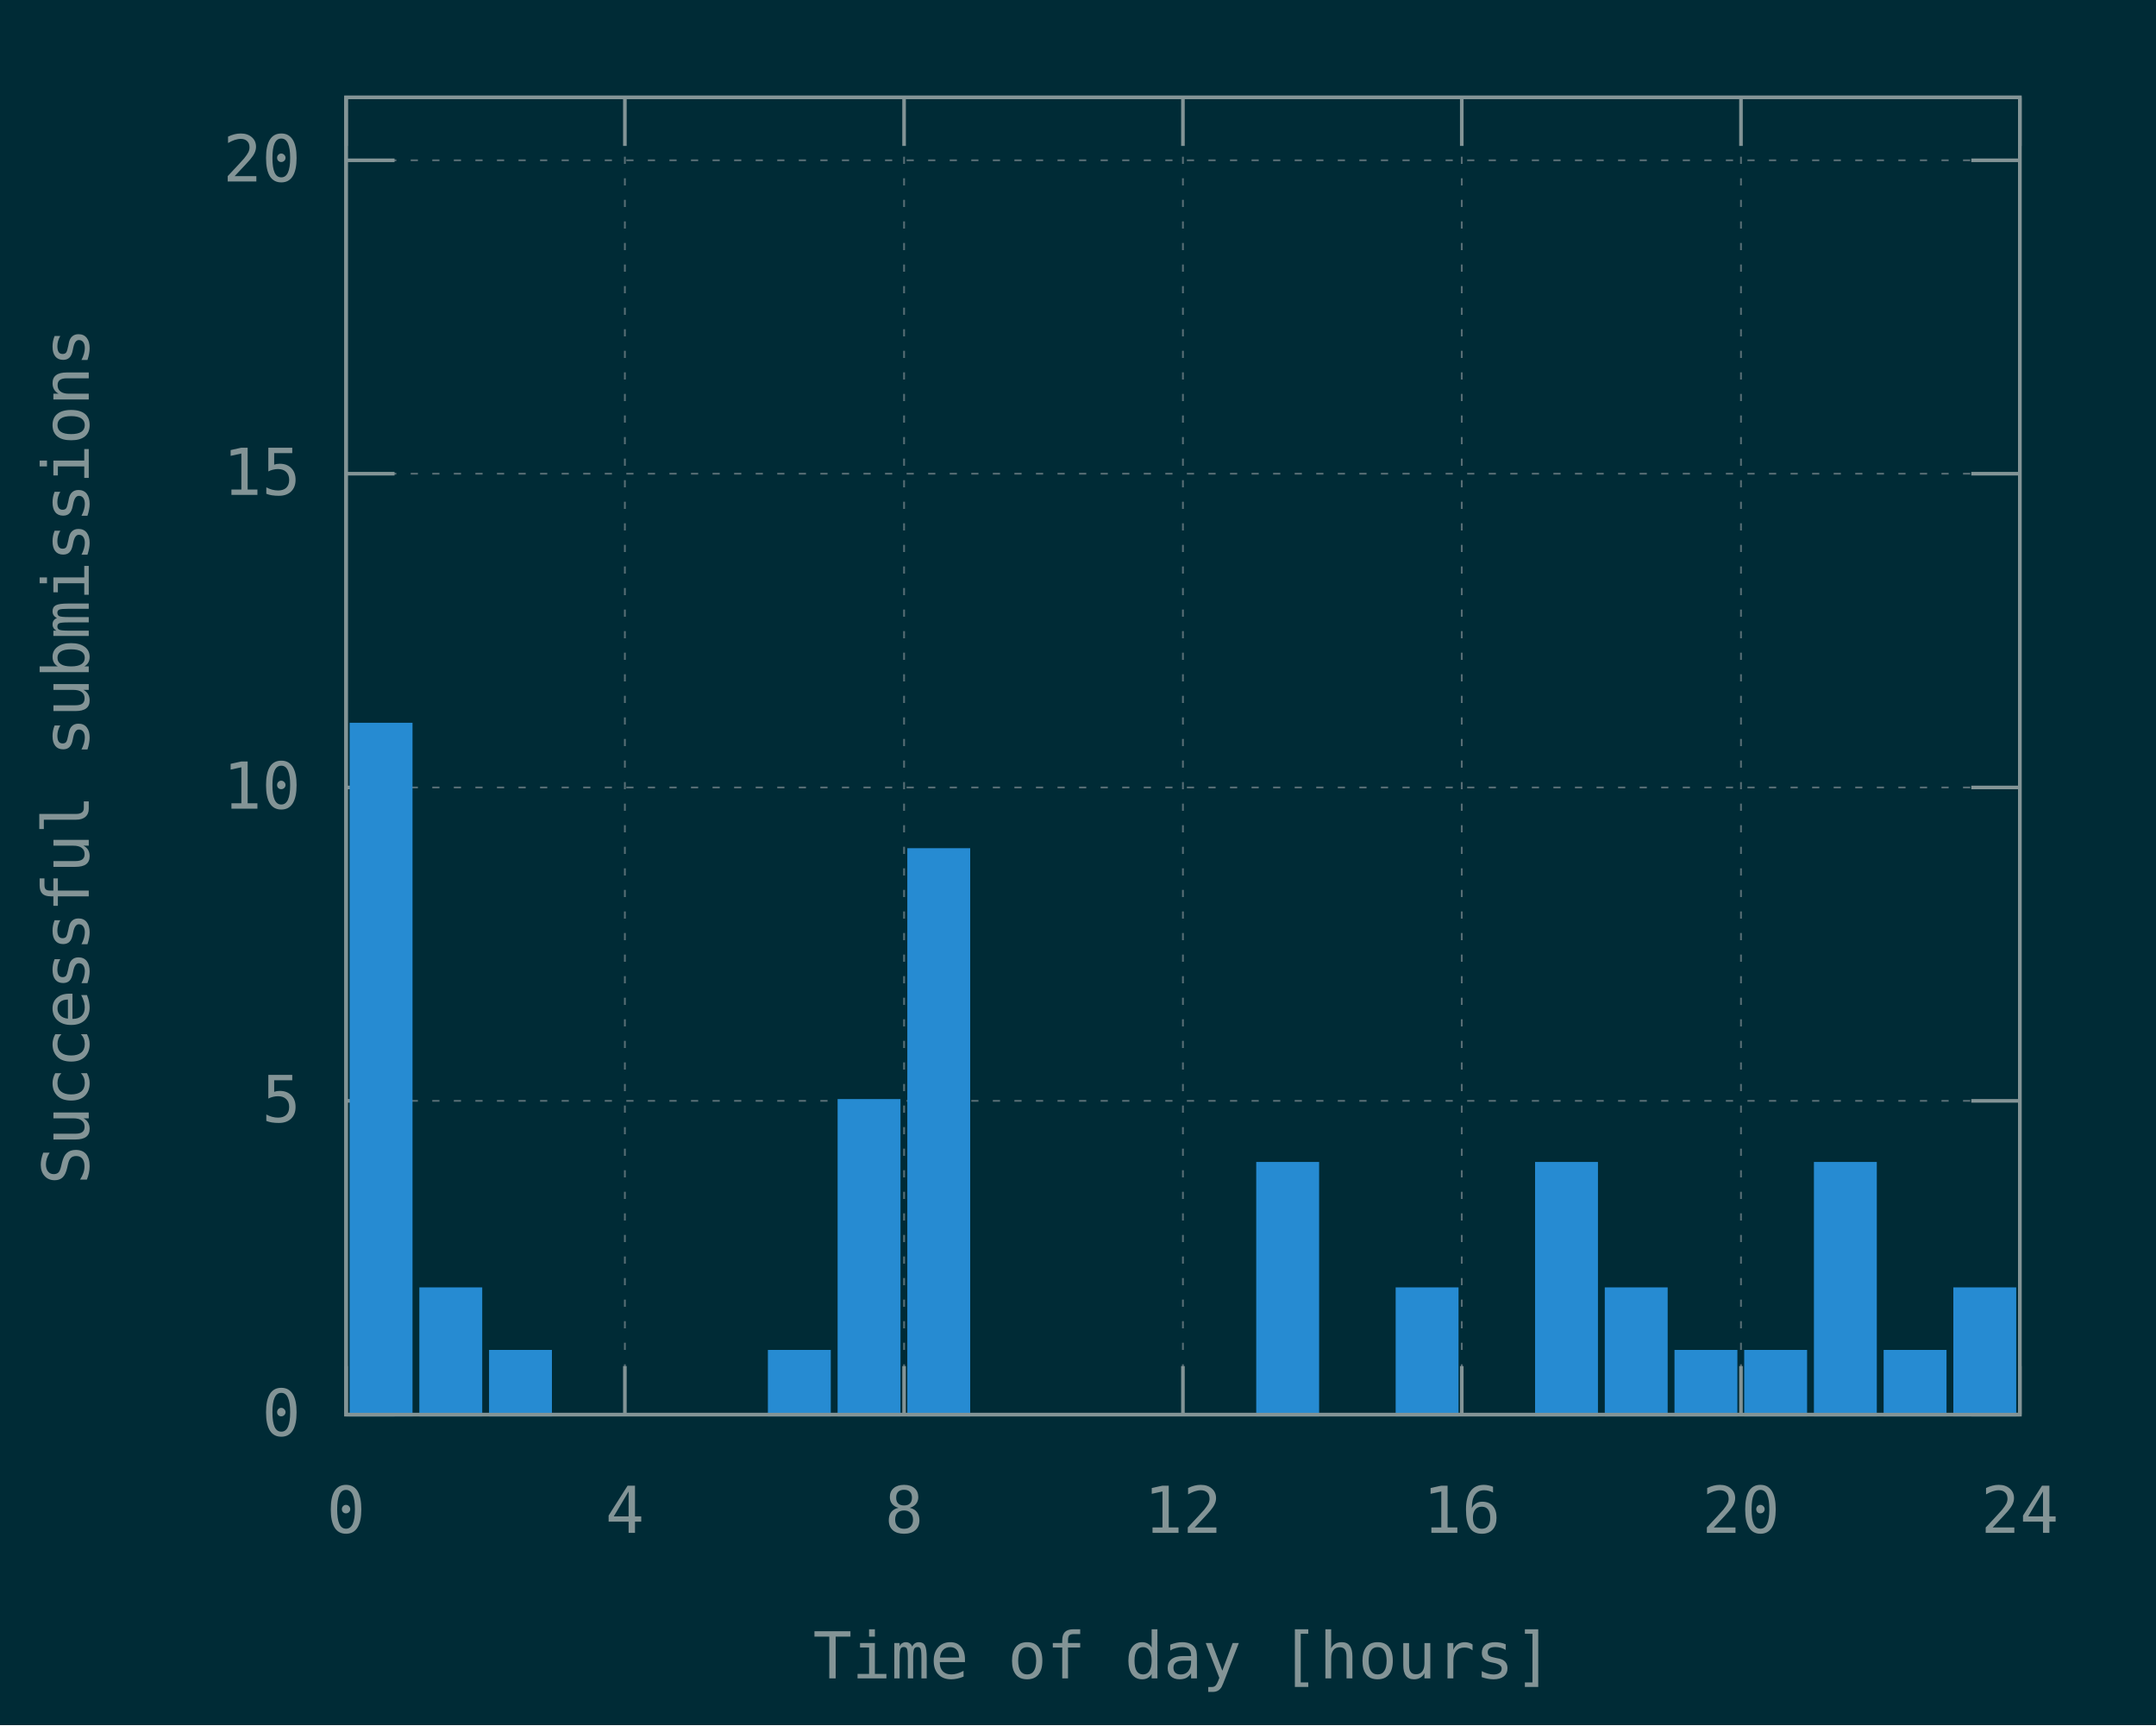
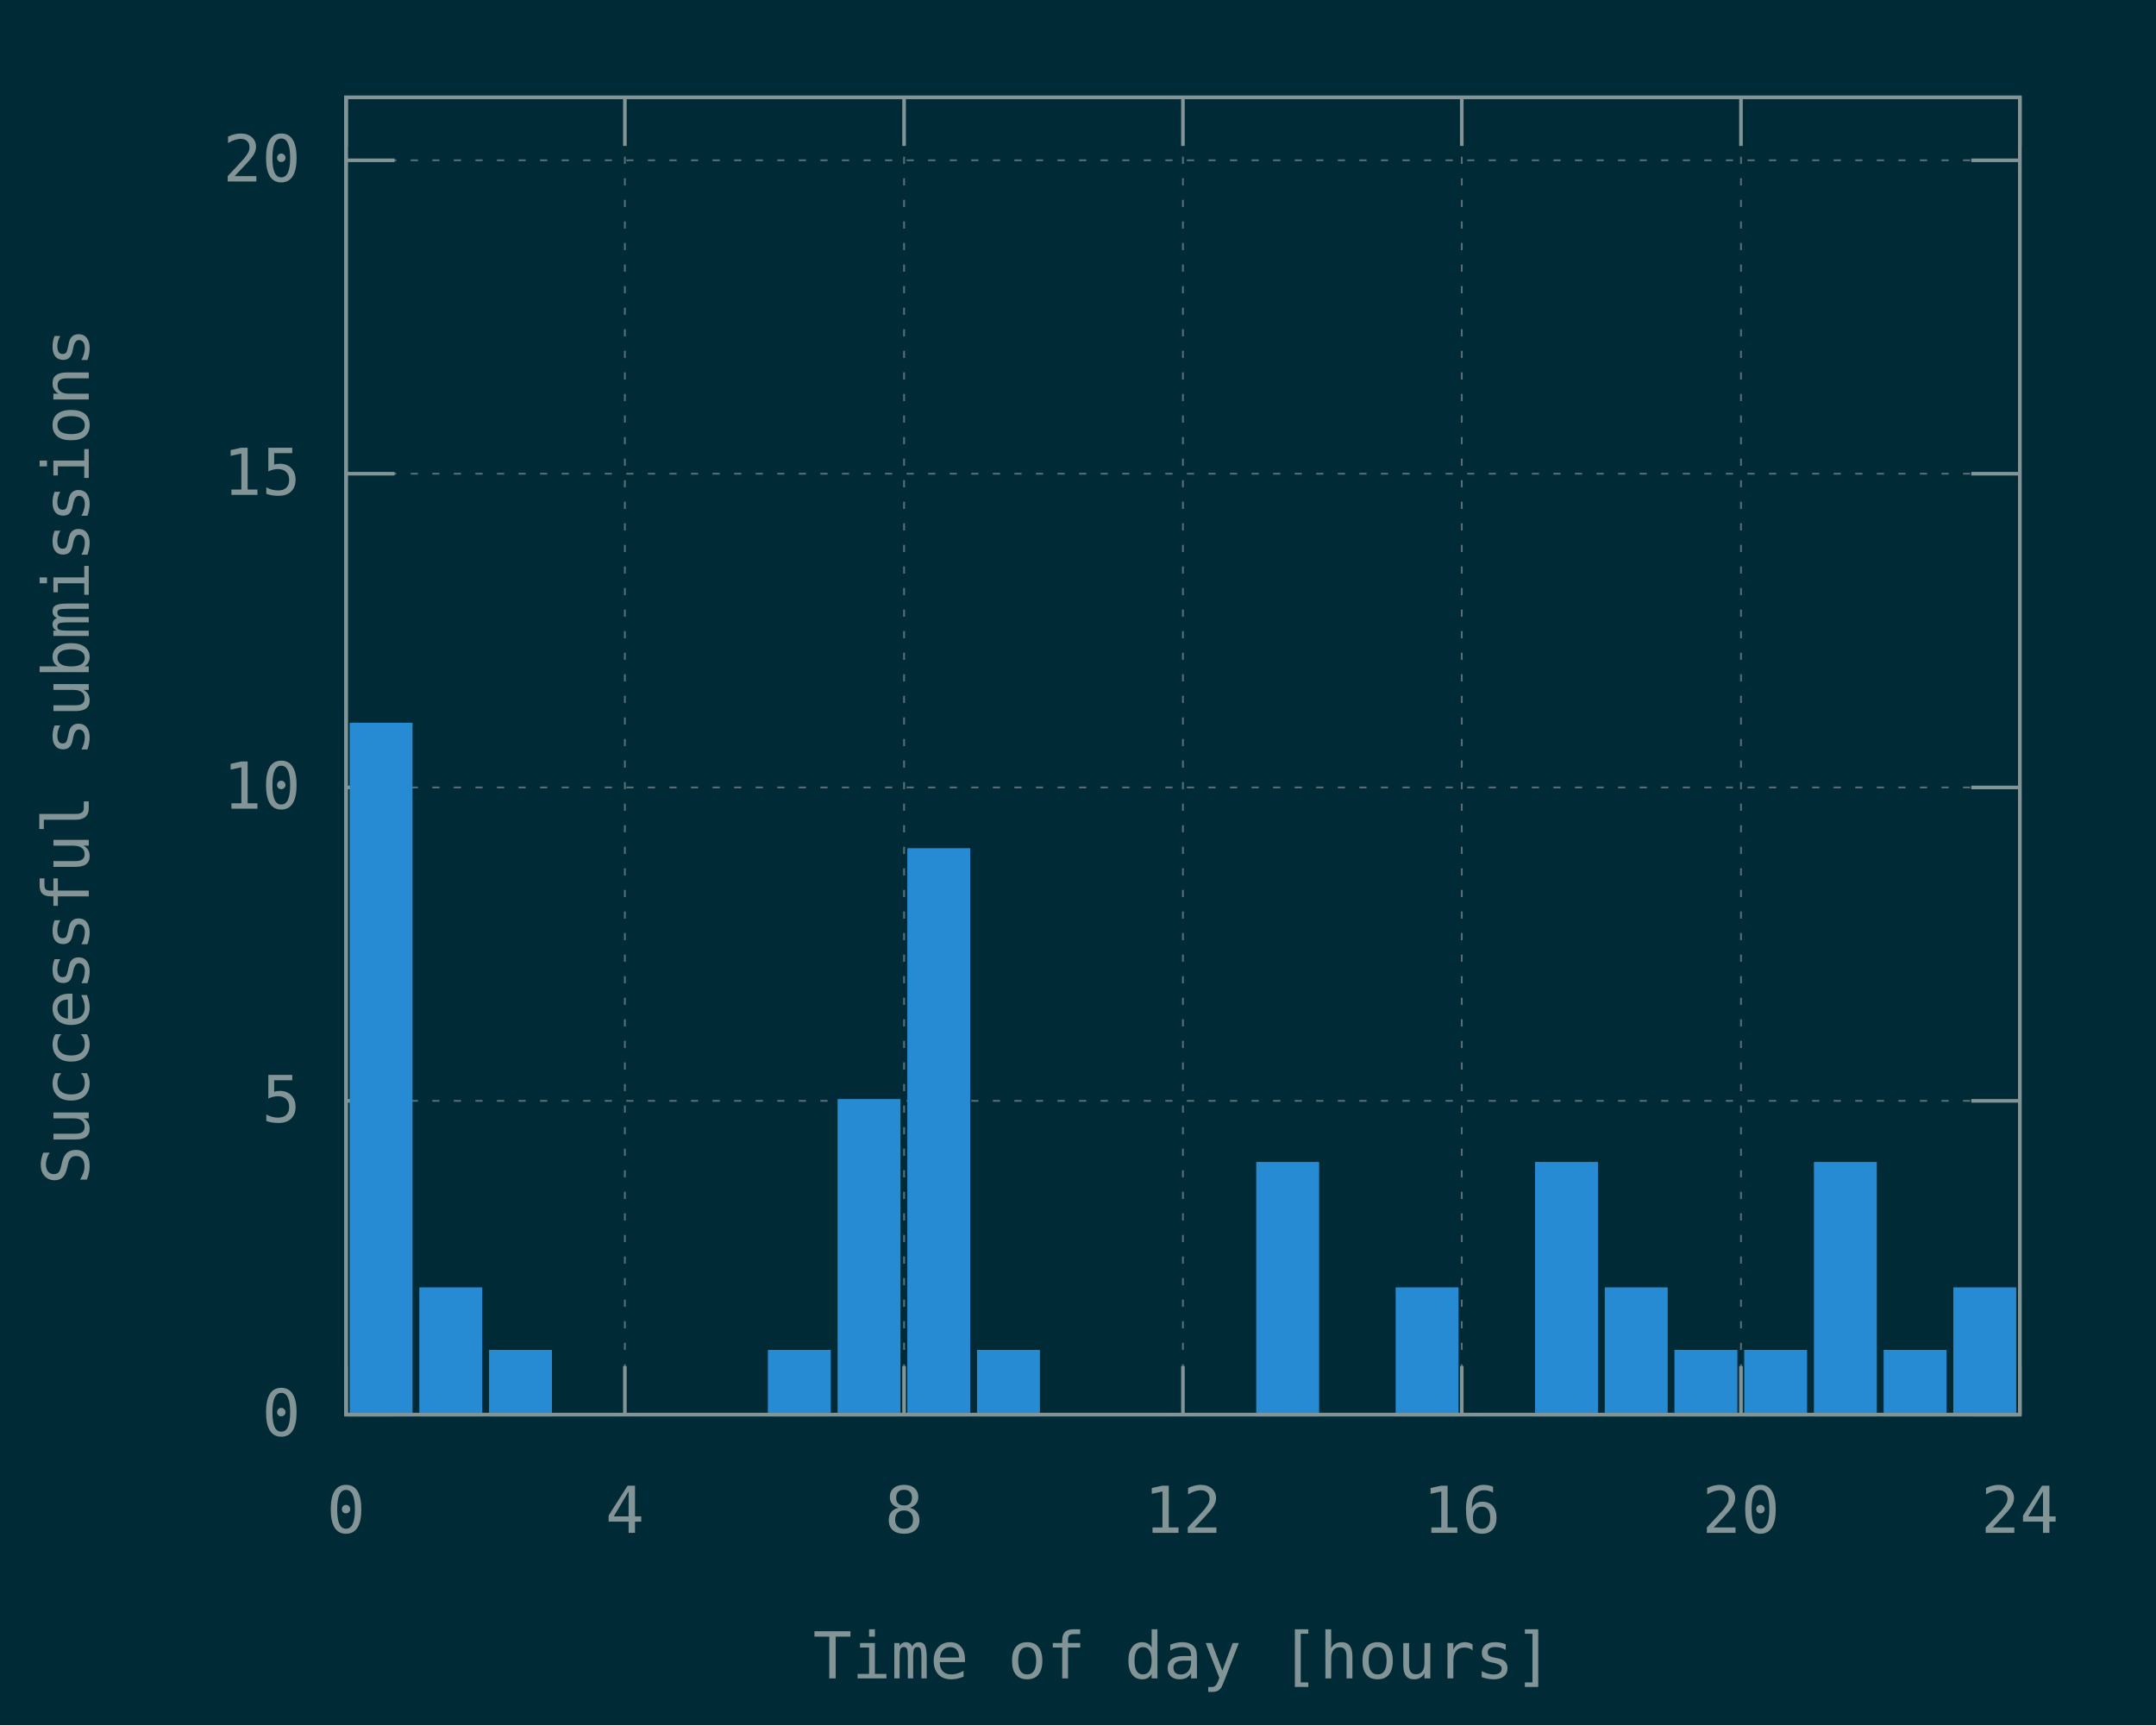
<svg xmlns="http://www.w3.org/2000/svg" xmlns:xlink="http://www.w3.org/1999/xlink" width="600" height="480" viewBox="0 0 600 480">
  <g id="gnuplot_canvas">
    <rect x="0" y="0" width="600" height="480" fill="#002b36" />
    <defs>
      <circle id="gpDot" r="0.5" stroke-width="0.5" stroke="currentColor" />
      <path id="gpPt0" stroke-width="0.148" stroke="currentColor" d="M-1,0 h2 M0,-1 v2" />
      <path id="gpPt1" stroke-width="0.148" stroke="currentColor" d="M-1,-1 L1,1 M1,-1 L-1,1" />
      <path id="gpPt2" stroke-width="0.148" stroke="currentColor" d="M-1,0 L1,0 M0,-1 L0,1 M-1,-1 L1,1 M-1,1 L1,-1" />
      <rect id="gpPt3" stroke-width="0.148" stroke="currentColor" x="-1" y="-1" width="2" height="2" />
      <rect id="gpPt4" stroke-width="0.148" stroke="currentColor" fill="currentColor" x="-1" y="-1" width="2" height="2" />
      <circle id="gpPt5" stroke-width="0.148" stroke="currentColor" cx="0" cy="0" r="1" />
      <use xlink:href="#gpPt5" id="gpPt6" fill="currentColor" stroke="none" />
      <path id="gpPt7" stroke-width="0.148" stroke="currentColor" d="M0,-1.33 L-1.33,0.67 L1.33,0.67 z" />
      <use xlink:href="#gpPt7" id="gpPt8" fill="currentColor" stroke="none" />
      <use xlink:href="#gpPt7" id="gpPt9" stroke="currentColor" transform="rotate(180)" />
      <use xlink:href="#gpPt9" id="gpPt10" fill="currentColor" stroke="none" />
      <use xlink:href="#gpPt3" id="gpPt11" stroke="currentColor" transform="rotate(45)" />
      <use xlink:href="#gpPt11" id="gpPt12" fill="currentColor" stroke="none" />
      <path id="gpPt13" stroke-width="0.148" stroke="currentColor" d="M0,1.330 L1.265,0.411 L0.782,-1.067 L-0.782,-1.076 L-1.265,0.411 z" />
      <use xlink:href="#gpPt13" id="gpPt14" fill="currentColor" stroke="none" />
      <filter id="textbox" filterUnits="objectBoundingBox" x="0" y="0" height="1" width="1">
        <feFlood flood-color="#002B36" flood-opacity="1" result="bgnd" />
        <feComposite in="SourceGraphic" in2="bgnd" operator="atop" />
      </filter>
      <filter id="greybox" filterUnits="objectBoundingBox" x="0" y="0" height="1" width="1">
        <feFlood flood-color="lightgrey" flood-opacity="1" result="grey" />
        <feComposite in="SourceGraphic" in2="grey" operator="atop" />
      </filter>
    </defs>
    <g fill="none" color="#002B36" stroke="currentColor" stroke-width="1.00" stroke-linecap="butt" stroke-linejoin="miter">
</g>
    <g fill="none" color="black" stroke="currentColor" stroke-width="1.00" stroke-linecap="butt" stroke-linejoin="miter">
</g>
    <g fill="none" color="black" stroke="rgb(131, 148, 150)" stroke-width="0.50" stroke-linecap="butt" stroke-linejoin="miter">
</g>
    <g fill="none" color="gray" stroke="currentColor" stroke-width="0.50" stroke-linecap="butt" stroke-linejoin="miter">
      <path stroke="rgb( 88, 110, 117)" stroke-dasharray="2,4" class="gridline" d="M96.3,393.6 L562.1,393.6  " />
    </g>
    <g fill="none" color="gray" stroke="rgb( 88, 110, 117)" stroke-width="1.00" stroke-linecap="butt" stroke-linejoin="miter">
</g>
    <g fill="none" color="black" stroke="currentColor" stroke-width="1.00" stroke-linecap="butt" stroke-linejoin="miter">
      <path stroke="rgb(131, 148, 150)" d="M96.3,393.6 L109.8,393.6 M562.1,393.6 L548.6,393.6  " />
      <g transform="translate(83.7,399.5)" stroke="none" fill="rgb(131,148,150)" font-family="Inconsolata" font-size="18.00" text-anchor="end">
        <text>
          <tspan font-family="Inconsolata"> 0</tspan>
        </text>
      </g>
    </g>
    <g fill="none" color="black" stroke="currentColor" stroke-width="1.00" stroke-linecap="butt" stroke-linejoin="miter">
</g>
    <g fill="none" color="black" stroke="rgb(131, 148, 150)" stroke-width="0.50" stroke-linecap="butt" stroke-linejoin="miter">
</g>
    <g fill="none" color="gray" stroke="currentColor" stroke-width="0.50" stroke-linecap="butt" stroke-linejoin="miter">
      <path stroke="rgb( 88, 110, 117)" stroke-dasharray="2,4" class="gridline" d="M96.3,306.3 L562.1,306.3  " />
    </g>
    <g fill="none" color="gray" stroke="rgb( 88, 110, 117)" stroke-width="1.00" stroke-linecap="butt" stroke-linejoin="miter">
</g>
    <g fill="none" color="black" stroke="currentColor" stroke-width="1.00" stroke-linecap="butt" stroke-linejoin="miter">
      <path stroke="rgb(131, 148, 150)" d="M96.3,306.3 L109.8,306.3 M562.1,306.3 L548.6,306.3  " />
      <g transform="translate(83.7,312.2)" stroke="none" fill="rgb(131,148,150)" font-family="Inconsolata" font-size="18.00" text-anchor="end">
        <text>
          <tspan font-family="Inconsolata"> 5</tspan>
        </text>
      </g>
    </g>
    <g fill="none" color="black" stroke="currentColor" stroke-width="1.00" stroke-linecap="butt" stroke-linejoin="miter">
</g>
    <g fill="none" color="black" stroke="rgb(131, 148, 150)" stroke-width="0.50" stroke-linecap="butt" stroke-linejoin="miter">
</g>
    <g fill="none" color="gray" stroke="currentColor" stroke-width="0.50" stroke-linecap="butt" stroke-linejoin="miter">
      <path stroke="rgb( 88, 110, 117)" stroke-dasharray="2,4" class="gridline" d="M96.3,219.1 L562.1,219.1  " />
    </g>
    <g fill="none" color="gray" stroke="rgb( 88, 110, 117)" stroke-width="1.00" stroke-linecap="butt" stroke-linejoin="miter">
</g>
    <g fill="none" color="black" stroke="currentColor" stroke-width="1.00" stroke-linecap="butt" stroke-linejoin="miter">
      <path stroke="rgb(131, 148, 150)" d="M96.3,219.1 L109.8,219.1 M562.1,219.1 L548.6,219.1  " />
      <g transform="translate(83.7,225.0)" stroke="none" fill="rgb(131,148,150)" font-family="Inconsolata" font-size="18.00" text-anchor="end">
        <text>
          <tspan font-family="Inconsolata"> 10</tspan>
        </text>
      </g>
    </g>
    <g fill="none" color="black" stroke="currentColor" stroke-width="1.00" stroke-linecap="butt" stroke-linejoin="miter">
</g>
    <g fill="none" color="black" stroke="rgb(131, 148, 150)" stroke-width="0.50" stroke-linecap="butt" stroke-linejoin="miter">
</g>
    <g fill="none" color="gray" stroke="currentColor" stroke-width="0.50" stroke-linecap="butt" stroke-linejoin="miter">
      <path stroke="rgb( 88, 110, 117)" stroke-dasharray="2,4" class="gridline" d="M96.3,131.8 L562.1,131.8  " />
    </g>
    <g fill="none" color="gray" stroke="rgb( 88, 110, 117)" stroke-width="1.00" stroke-linecap="butt" stroke-linejoin="miter">
</g>
    <g fill="none" color="black" stroke="currentColor" stroke-width="1.00" stroke-linecap="butt" stroke-linejoin="miter">
      <path stroke="rgb(131, 148, 150)" d="M96.3,131.8 L109.8,131.8 M562.1,131.8 L548.6,131.8  " />
      <g transform="translate(83.7,137.7)" stroke="none" fill="rgb(131,148,150)" font-family="Inconsolata" font-size="18.00" text-anchor="end">
        <text>
          <tspan font-family="Inconsolata"> 15</tspan>
        </text>
      </g>
    </g>
    <g fill="none" color="black" stroke="currentColor" stroke-width="1.00" stroke-linecap="butt" stroke-linejoin="miter">
</g>
    <g fill="none" color="black" stroke="rgb(131, 148, 150)" stroke-width="0.50" stroke-linecap="butt" stroke-linejoin="miter">
</g>
    <g fill="none" color="gray" stroke="currentColor" stroke-width="0.50" stroke-linecap="butt" stroke-linejoin="miter">
      <path stroke="rgb( 88, 110, 117)" stroke-dasharray="2,4" class="gridline" d="M96.3,44.6 L562.1,44.6  " />
    </g>
    <g fill="none" color="gray" stroke="rgb( 88, 110, 117)" stroke-width="1.00" stroke-linecap="butt" stroke-linejoin="miter">
</g>
    <g fill="none" color="black" stroke="currentColor" stroke-width="1.00" stroke-linecap="butt" stroke-linejoin="miter">
      <path stroke="rgb(131, 148, 150)" d="M96.3,44.6 L109.8,44.6 M562.1,44.6 L548.6,44.6  " />
      <g transform="translate(83.7,50.5)" stroke="none" fill="rgb(131,148,150)" font-family="Inconsolata" font-size="18.00" text-anchor="end">
        <text>
          <tspan font-family="Inconsolata"> 20</tspan>
        </text>
      </g>
    </g>
    <g fill="none" color="black" stroke="currentColor" stroke-width="1.00" stroke-linecap="butt" stroke-linejoin="miter">
</g>
    <g fill="none" color="black" stroke="rgb(131, 148, 150)" stroke-width="0.50" stroke-linecap="butt" stroke-linejoin="miter">
</g>
    <g fill="none" color="gray" stroke="currentColor" stroke-width="0.50" stroke-linecap="butt" stroke-linejoin="miter">
      <path stroke="rgb( 88, 110, 117)" stroke-dasharray="2,4" class="gridline" d="M96.3,393.6 L96.3,27.1  " />
    </g>
    <g fill="none" color="gray" stroke="rgb( 88, 110, 117)" stroke-width="1.00" stroke-linecap="butt" stroke-linejoin="miter">
</g>
    <g fill="none" color="black" stroke="currentColor" stroke-width="1.00" stroke-linecap="butt" stroke-linejoin="miter">
      <path stroke="rgb(131, 148, 150)" d="M96.3,393.6 L96.3,380.1 M96.3,27.1 L96.3,40.6  " />
      <g transform="translate(96.3,426.5)" stroke="none" fill="rgb(131,148,150)" font-family="Inconsolata" font-size="18.00" text-anchor="middle">
        <text>
          <tspan font-family="Inconsolata"> 0</tspan>
        </text>
      </g>
    </g>
    <g fill="none" color="black" stroke="currentColor" stroke-width="1.00" stroke-linecap="butt" stroke-linejoin="miter">
</g>
    <g fill="none" color="black" stroke="rgb(131, 148, 150)" stroke-width="0.50" stroke-linecap="butt" stroke-linejoin="miter">
</g>
    <g fill="none" color="gray" stroke="currentColor" stroke-width="0.50" stroke-linecap="butt" stroke-linejoin="miter">
      <path stroke="rgb( 88, 110, 117)" stroke-dasharray="2,4" class="gridline" d="M173.9,393.6 L173.9,27.1  " />
    </g>
    <g fill="none" color="gray" stroke="rgb( 88, 110, 117)" stroke-width="1.00" stroke-linecap="butt" stroke-linejoin="miter">
</g>
    <g fill="none" color="black" stroke="currentColor" stroke-width="1.00" stroke-linecap="butt" stroke-linejoin="miter">
      <path stroke="rgb(131, 148, 150)" d="M173.9,393.6 L173.9,380.1 M173.9,27.1 L173.9,40.6  " />
      <g transform="translate(173.9,426.5)" stroke="none" fill="rgb(131,148,150)" font-family="Inconsolata" font-size="18.00" text-anchor="middle">
        <text>
          <tspan font-family="Inconsolata"> 4</tspan>
        </text>
      </g>
    </g>
    <g fill="none" color="black" stroke="currentColor" stroke-width="1.00" stroke-linecap="butt" stroke-linejoin="miter">
</g>
    <g fill="none" color="black" stroke="rgb(131, 148, 150)" stroke-width="0.50" stroke-linecap="butt" stroke-linejoin="miter">
</g>
    <g fill="none" color="gray" stroke="currentColor" stroke-width="0.50" stroke-linecap="butt" stroke-linejoin="miter">
      <path stroke="rgb( 88, 110, 117)" stroke-dasharray="2,4" class="gridline" d="M251.6,393.6 L251.6,27.1  " />
    </g>
    <g fill="none" color="gray" stroke="rgb( 88, 110, 117)" stroke-width="1.00" stroke-linecap="butt" stroke-linejoin="miter">
</g>
    <g fill="none" color="black" stroke="currentColor" stroke-width="1.00" stroke-linecap="butt" stroke-linejoin="miter">
      <path stroke="rgb(131, 148, 150)" d="M251.6,393.6 L251.6,380.1 M251.6,27.1 L251.6,40.6  " />
      <g transform="translate(251.6,426.5)" stroke="none" fill="rgb(131,148,150)" font-family="Inconsolata" font-size="18.00" text-anchor="middle">
        <text>
          <tspan font-family="Inconsolata"> 8</tspan>
        </text>
      </g>
    </g>
    <g fill="none" color="black" stroke="currentColor" stroke-width="1.00" stroke-linecap="butt" stroke-linejoin="miter">
</g>
    <g fill="none" color="black" stroke="rgb(131, 148, 150)" stroke-width="0.50" stroke-linecap="butt" stroke-linejoin="miter">
</g>
    <g fill="none" color="gray" stroke="currentColor" stroke-width="0.50" stroke-linecap="butt" stroke-linejoin="miter">
      <path stroke="rgb( 88, 110, 117)" stroke-dasharray="2,4" class="gridline" d="M329.2,393.6 L329.2,27.1  " />
    </g>
    <g fill="none" color="gray" stroke="rgb( 88, 110, 117)" stroke-width="1.00" stroke-linecap="butt" stroke-linejoin="miter">
</g>
    <g fill="none" color="black" stroke="currentColor" stroke-width="1.00" stroke-linecap="butt" stroke-linejoin="miter">
      <path stroke="rgb(131, 148, 150)" d="M329.2,393.6 L329.2,380.1 M329.2,27.1 L329.2,40.6  " />
      <g transform="translate(329.2,426.5)" stroke="none" fill="rgb(131,148,150)" font-family="Inconsolata" font-size="18.00" text-anchor="middle">
        <text>
          <tspan font-family="Inconsolata"> 12</tspan>
        </text>
      </g>
    </g>
    <g fill="none" color="black" stroke="currentColor" stroke-width="1.00" stroke-linecap="butt" stroke-linejoin="miter">
</g>
    <g fill="none" color="black" stroke="rgb(131, 148, 150)" stroke-width="0.50" stroke-linecap="butt" stroke-linejoin="miter">
</g>
    <g fill="none" color="gray" stroke="currentColor" stroke-width="0.50" stroke-linecap="butt" stroke-linejoin="miter">
      <path stroke="rgb( 88, 110, 117)" stroke-dasharray="2,4" class="gridline" d="M406.8,393.6 L406.8,27.1  " />
    </g>
    <g fill="none" color="gray" stroke="rgb( 88, 110, 117)" stroke-width="1.00" stroke-linecap="butt" stroke-linejoin="miter">
</g>
    <g fill="none" color="black" stroke="currentColor" stroke-width="1.00" stroke-linecap="butt" stroke-linejoin="miter">
      <path stroke="rgb(131, 148, 150)" d="M406.8,393.6 L406.8,380.1 M406.8,27.1 L406.8,40.6  " />
      <g transform="translate(406.8,426.5)" stroke="none" fill="rgb(131,148,150)" font-family="Inconsolata" font-size="18.00" text-anchor="middle">
        <text>
          <tspan font-family="Inconsolata"> 16</tspan>
        </text>
      </g>
    </g>
    <g fill="none" color="black" stroke="currentColor" stroke-width="1.00" stroke-linecap="butt" stroke-linejoin="miter">
</g>
    <g fill="none" color="black" stroke="rgb(131, 148, 150)" stroke-width="0.50" stroke-linecap="butt" stroke-linejoin="miter">
</g>
    <g fill="none" color="gray" stroke="currentColor" stroke-width="0.50" stroke-linecap="butt" stroke-linejoin="miter">
      <path stroke="rgb( 88, 110, 117)" stroke-dasharray="2,4" class="gridline" d="M484.5,393.6 L484.5,40.6 L484.5,27.1  " />
    </g>
    <g fill="none" color="gray" stroke="rgb( 88, 110, 117)" stroke-width="1.00" stroke-linecap="butt" stroke-linejoin="miter">
</g>
    <g fill="none" color="black" stroke="currentColor" stroke-width="1.00" stroke-linecap="butt" stroke-linejoin="miter">
      <path stroke="rgb(131, 148, 150)" d="M484.5,393.6 L484.5,380.1 M484.5,27.1 L484.5,40.6  " />
      <g transform="translate(484.5,426.5)" stroke="none" fill="rgb(131,148,150)" font-family="Inconsolata" font-size="18.00" text-anchor="middle">
        <text>
          <tspan font-family="Inconsolata"> 20</tspan>
        </text>
      </g>
    </g>
    <g fill="none" color="black" stroke="currentColor" stroke-width="1.00" stroke-linecap="butt" stroke-linejoin="miter">
</g>
    <g fill="none" color="black" stroke="rgb(131, 148, 150)" stroke-width="0.50" stroke-linecap="butt" stroke-linejoin="miter">
</g>
    <g fill="none" color="gray" stroke="currentColor" stroke-width="0.50" stroke-linecap="butt" stroke-linejoin="miter">
      <path stroke="rgb( 88, 110, 117)" stroke-dasharray="2,4" class="gridline" d="M562.1,393.6 L562.1,27.1  " />
    </g>
    <g fill="none" color="gray" stroke="rgb( 88, 110, 117)" stroke-width="1.00" stroke-linecap="butt" stroke-linejoin="miter">
</g>
    <g fill="none" color="black" stroke="currentColor" stroke-width="1.00" stroke-linecap="butt" stroke-linejoin="miter">
      <path stroke="rgb(131, 148, 150)" d="M562.1,393.6 L562.1,380.1 M562.1,27.1 L562.1,40.6  " />
      <g transform="translate(562.1,426.5)" stroke="none" fill="rgb(131,148,150)" font-family="Inconsolata" font-size="18.00" text-anchor="middle">
        <text>
          <tspan font-family="Inconsolata"> 24</tspan>
        </text>
      </g>
    </g>
    <g fill="none" color="black" stroke="currentColor" stroke-width="1.00" stroke-linecap="butt" stroke-linejoin="miter">
</g>
    <g fill="none" color="black" stroke="currentColor" stroke-width="1.00" stroke-linecap="butt" stroke-linejoin="miter">
      <path stroke="rgb(131, 148, 150)" d="M96.3,27.1 L96.3,393.6 L562.1,393.6 L562.1,27.1 L96.3,27.1 Z  " />
    </g>
    <g fill="none" color="black" stroke="currentColor" stroke-width="1.00" stroke-linecap="butt" stroke-linejoin="miter">
      <g transform="translate(24.7,210.4) rotate(270)" stroke="none" fill="rgb(131,148,150)" font-family="Inconsolata" font-size="18.00" text-anchor="middle">
        <text>
          <tspan font-family="Inconsolata">Successful submissions</tspan>
        </text>
      </g>
    </g>
    <g fill="none" color="black" stroke="currentColor" stroke-width="1.00" stroke-linecap="butt" stroke-linejoin="miter">
      <g transform="translate(329.2,467.0)" stroke="none" fill="rgb(131,148,150)" font-family="Inconsolata" font-size="18.00" text-anchor="middle">
        <text>
          <tspan font-family="Inconsolata">Time of day [hours]</tspan>
        </text>
      </g>
    </g>
    <g fill="none" color="black" stroke="currentColor" stroke-width="1.00" stroke-linecap="butt" stroke-linejoin="miter">
</g>
    <g id="gnuplot_plot_1">
      <g fill="none" color="black" stroke="currentColor" stroke-width="1.00" stroke-linecap="butt" stroke-linejoin="miter">
        <g stroke="none" shape-rendering="crispEdges">
          <polygon fill="rgb( 38, 139, 210)" points="97.8,393.6 114.4,393.6 114.4,201.5 97.8,201.5 " />
        </g>
        <path stroke="rgb( 38, 139, 210)" d="M97.8,393.6 L97.8,201.6 L114.3,201.6 L114.3,393.6 L97.8,393.6 Z  " />
        <g stroke="none" shape-rendering="crispEdges">
          <polygon fill="rgb( 38, 139, 210)" points="117.2,393.6 133.8,393.6 133.8,358.6 117.2,358.6 " />
        </g>
        <path stroke="rgb( 38, 139, 210)" d="M117.2,393.6 L117.2,358.7 L133.7,358.7 L133.7,393.6 L117.2,393.6 Z  " />
        <g stroke="none" shape-rendering="crispEdges">
          <polygon fill="rgb( 38, 139, 210)" points="136.6,393.6 153.2,393.6 153.2,376.0 136.6,376.0 " />
        </g>
        <path stroke="rgb( 38, 139, 210)" d="M136.6,393.6 L136.6,376.1 L153.1,376.1 L153.1,393.6 L136.6,393.6 Z  " />
        <g stroke="none" shape-rendering="crispEdges">
          <polygon fill="rgb( 38, 139, 210)" points="214.2,393.6 230.8,393.6 230.8,376.0 214.2,376.0 " />
        </g>
        <path stroke="rgb( 38, 139, 210)" d="M214.2,393.6 L214.2,376.1 L230.7,376.1 L230.7,393.6 L214.2,393.6 Z  " />
        <g stroke="none" shape-rendering="crispEdges">
          <polygon fill="rgb( 38, 139, 210)" points="233.6,393.6 250.2,393.6 250.2,306.2 233.6,306.2 " />
        </g>
        <path stroke="rgb( 38, 139, 210)" d="M233.6,393.6 L233.6,306.3 L250.1,306.3 L250.1,393.6 L233.6,393.6 Z  " />
        <g stroke="none" shape-rendering="crispEdges">
          <polygon fill="rgb( 38, 139, 210)" points="253.0,393.6 269.6,393.6 269.6,236.4 253.0,236.4 " />
        </g>
        <path stroke="rgb( 38, 139, 210)" d="M253.0,393.6 L253.0,236.5 L269.5,236.5 L269.5,393.6 L253.0,393.6 Z  " />
        <g stroke="none" shape-rendering="crispEdges">
+           <polygon fill="rgb( 38, 139, 210)" points="272.4,393.6 289.0,393.6 289.0,376.0 272.4,376.0 " />
+         </g>
+         <path stroke="rgb( 38, 139, 210)" d="M272.4,393.6 L272.4,376.1 L288.9,376.1 L288.9,393.6 L272.4,393.6 Z  " />
+         <g stroke="none" shape-rendering="crispEdges">
          <polygon fill="rgb( 38, 139, 210)" points="350.1,393.6 366.7,393.6 366.7,323.7 350.1,323.7 " />
        </g>
        <path stroke="rgb( 38, 139, 210)" d="M350.1,393.6 L350.1,323.8 L366.6,323.8 L366.6,393.6 L350.1,393.6 Z  " />
        <g stroke="none" shape-rendering="crispEdges">
          <polygon fill="rgb( 38, 139, 210)" points="388.9,393.6 405.5,393.6 405.5,358.6 388.9,358.6 " />
        </g>
        <path stroke="rgb( 38, 139, 210)" d="M388.9,393.6 L388.9,358.7 L405.4,358.7 L405.4,393.6 L388.9,393.6 Z  " />
        <g stroke="none" shape-rendering="crispEdges">
          <polygon fill="rgb( 38, 139, 210)" points="427.7,393.6 444.3,393.6 444.3,323.7 427.7,323.7 " />
        </g>
        <path stroke="rgb( 38, 139, 210)" d="M427.7,393.6 L427.7,323.8 L444.2,323.8 L444.2,393.6 L427.7,393.6 Z  " />
        <g stroke="none" shape-rendering="crispEdges">
          <polygon fill="rgb( 38, 139, 210)" points="447.1,393.6 463.7,393.6 463.7,358.6 447.1,358.6 " />
        </g>
        <path stroke="rgb( 38, 139, 210)" d="M447.1,393.6 L447.1,358.7 L463.6,358.7 L463.6,393.6 L447.1,393.6 Z  " />
        <g stroke="none" shape-rendering="crispEdges">
          <polygon fill="rgb( 38, 139, 210)" points="466.5,393.6 483.1,393.6 483.1,376.0 466.5,376.0 " />
        </g>
        <path stroke="rgb( 38, 139, 210)" d="M466.5,393.6 L466.5,376.1 L483.0,376.1 L483.0,393.6 L466.5,393.6 Z  " />
        <g stroke="none" shape-rendering="crispEdges">
          <polygon fill="rgb( 38, 139, 210)" points="485.9,393.6 502.5,393.6 502.5,376.0 485.9,376.0 " />
        </g>
        <path stroke="rgb( 38, 139, 210)" d="M485.9,393.6 L485.9,376.1 L502.4,376.1 L502.4,393.6 L485.9,393.6 Z  " />
        <g stroke="none" shape-rendering="crispEdges">
          <polygon fill="rgb( 38, 139, 210)" points="505.3,393.6 521.9,393.6 521.9,323.7 505.3,323.7 " />
        </g>
        <path stroke="rgb( 38, 139, 210)" d="M505.3,393.6 L505.3,323.8 L521.8,323.8 L521.8,393.6 L505.3,393.6 Z  " />
        <g stroke="none" shape-rendering="crispEdges">
          <polygon fill="rgb( 38, 139, 210)" points="524.7,393.6 541.3,393.6 541.3,376.0 524.7,376.0 " />
        </g>
        <path stroke="rgb( 38, 139, 210)" d="M524.7,393.6 L524.7,376.1 L541.2,376.1 L541.2,393.6 L524.7,393.6 Z  " />
        <g stroke="none" shape-rendering="crispEdges">
          <polygon fill="rgb( 38, 139, 210)" points="544.1,393.6 560.7,393.6 560.7,358.6 544.1,358.6 " />
        </g>
        <path stroke="rgb( 38, 139, 210)" d="M544.1,393.6 L544.1,358.7 L560.6,358.7 L560.6,393.6 L544.1,393.6 Z  " />
      </g>
    </g>
    <g fill="none" color="#002B36" stroke="rgb( 38, 139, 210)" stroke-width="2.00" stroke-linecap="butt" stroke-linejoin="miter">
</g>
    <g fill="none" color="black" stroke="currentColor" stroke-width="2.00" stroke-linecap="butt" stroke-linejoin="miter">
</g>
    <g fill="none" color="black" stroke="black" stroke-width="1.00" stroke-linecap="butt" stroke-linejoin="miter">
</g>
    <g fill="none" color="black" stroke="currentColor" stroke-width="1.00" stroke-linecap="butt" stroke-linejoin="miter">
      <path stroke="rgb(131, 148, 150)" d="M96.3,27.1 L96.3,393.6 L562.1,393.6 L562.1,27.1 L96.3,27.1 Z  " />
    </g>
    <g fill="none" color="black" stroke="currentColor" stroke-width="1.00" stroke-linecap="butt" stroke-linejoin="miter">
</g>
  </g>
</svg>
